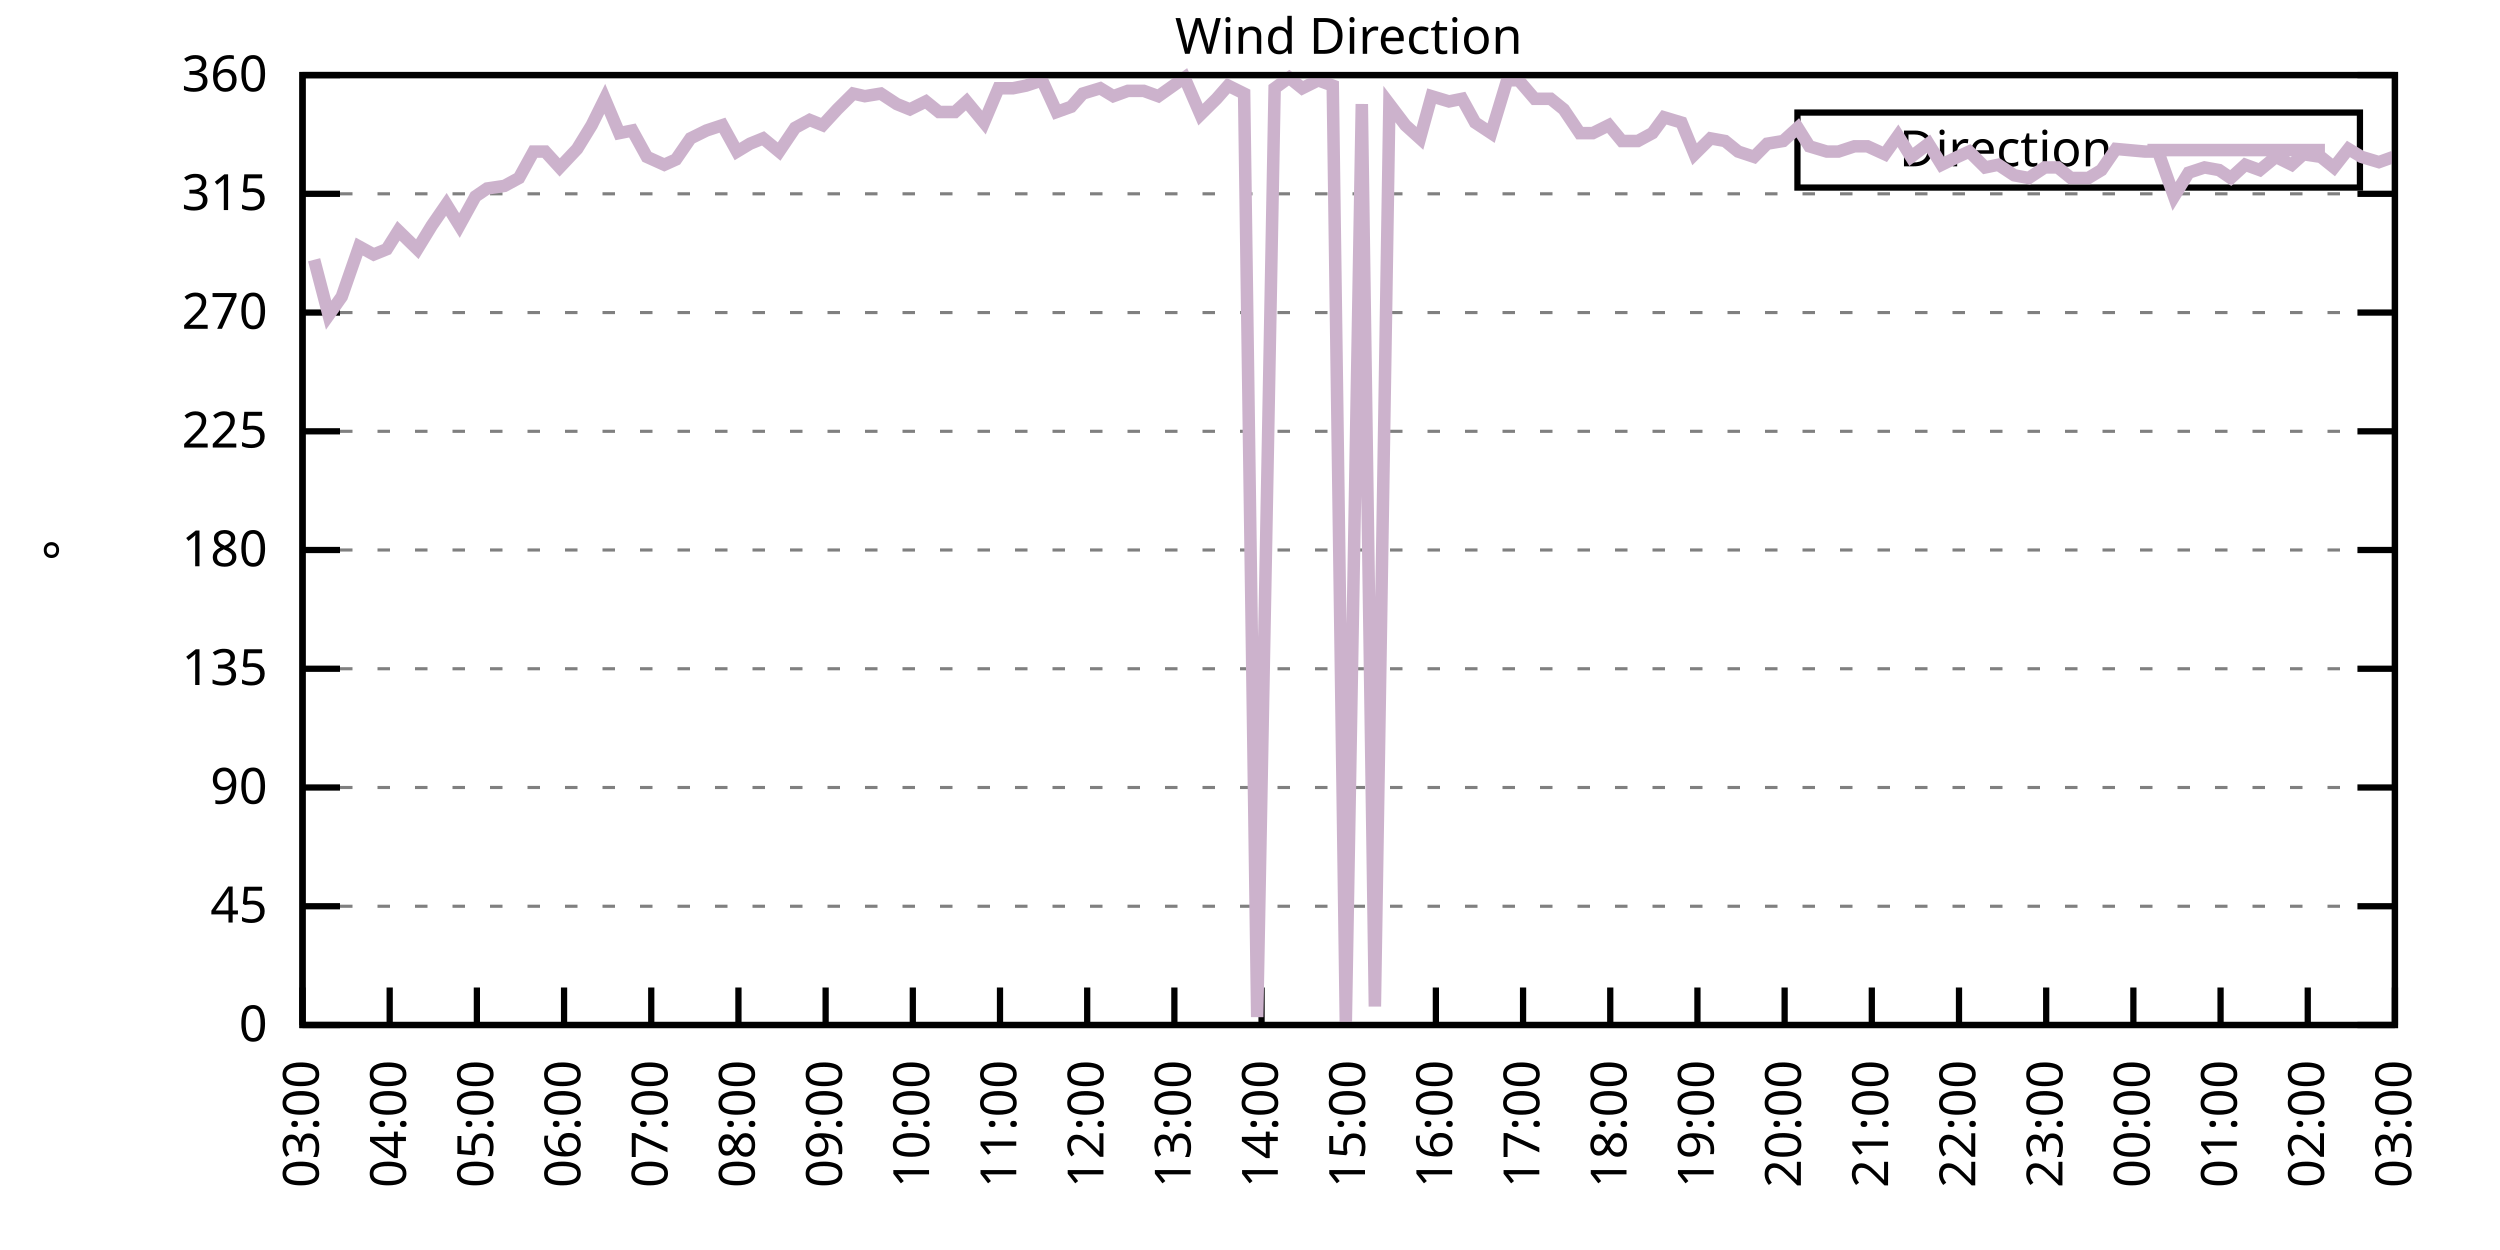
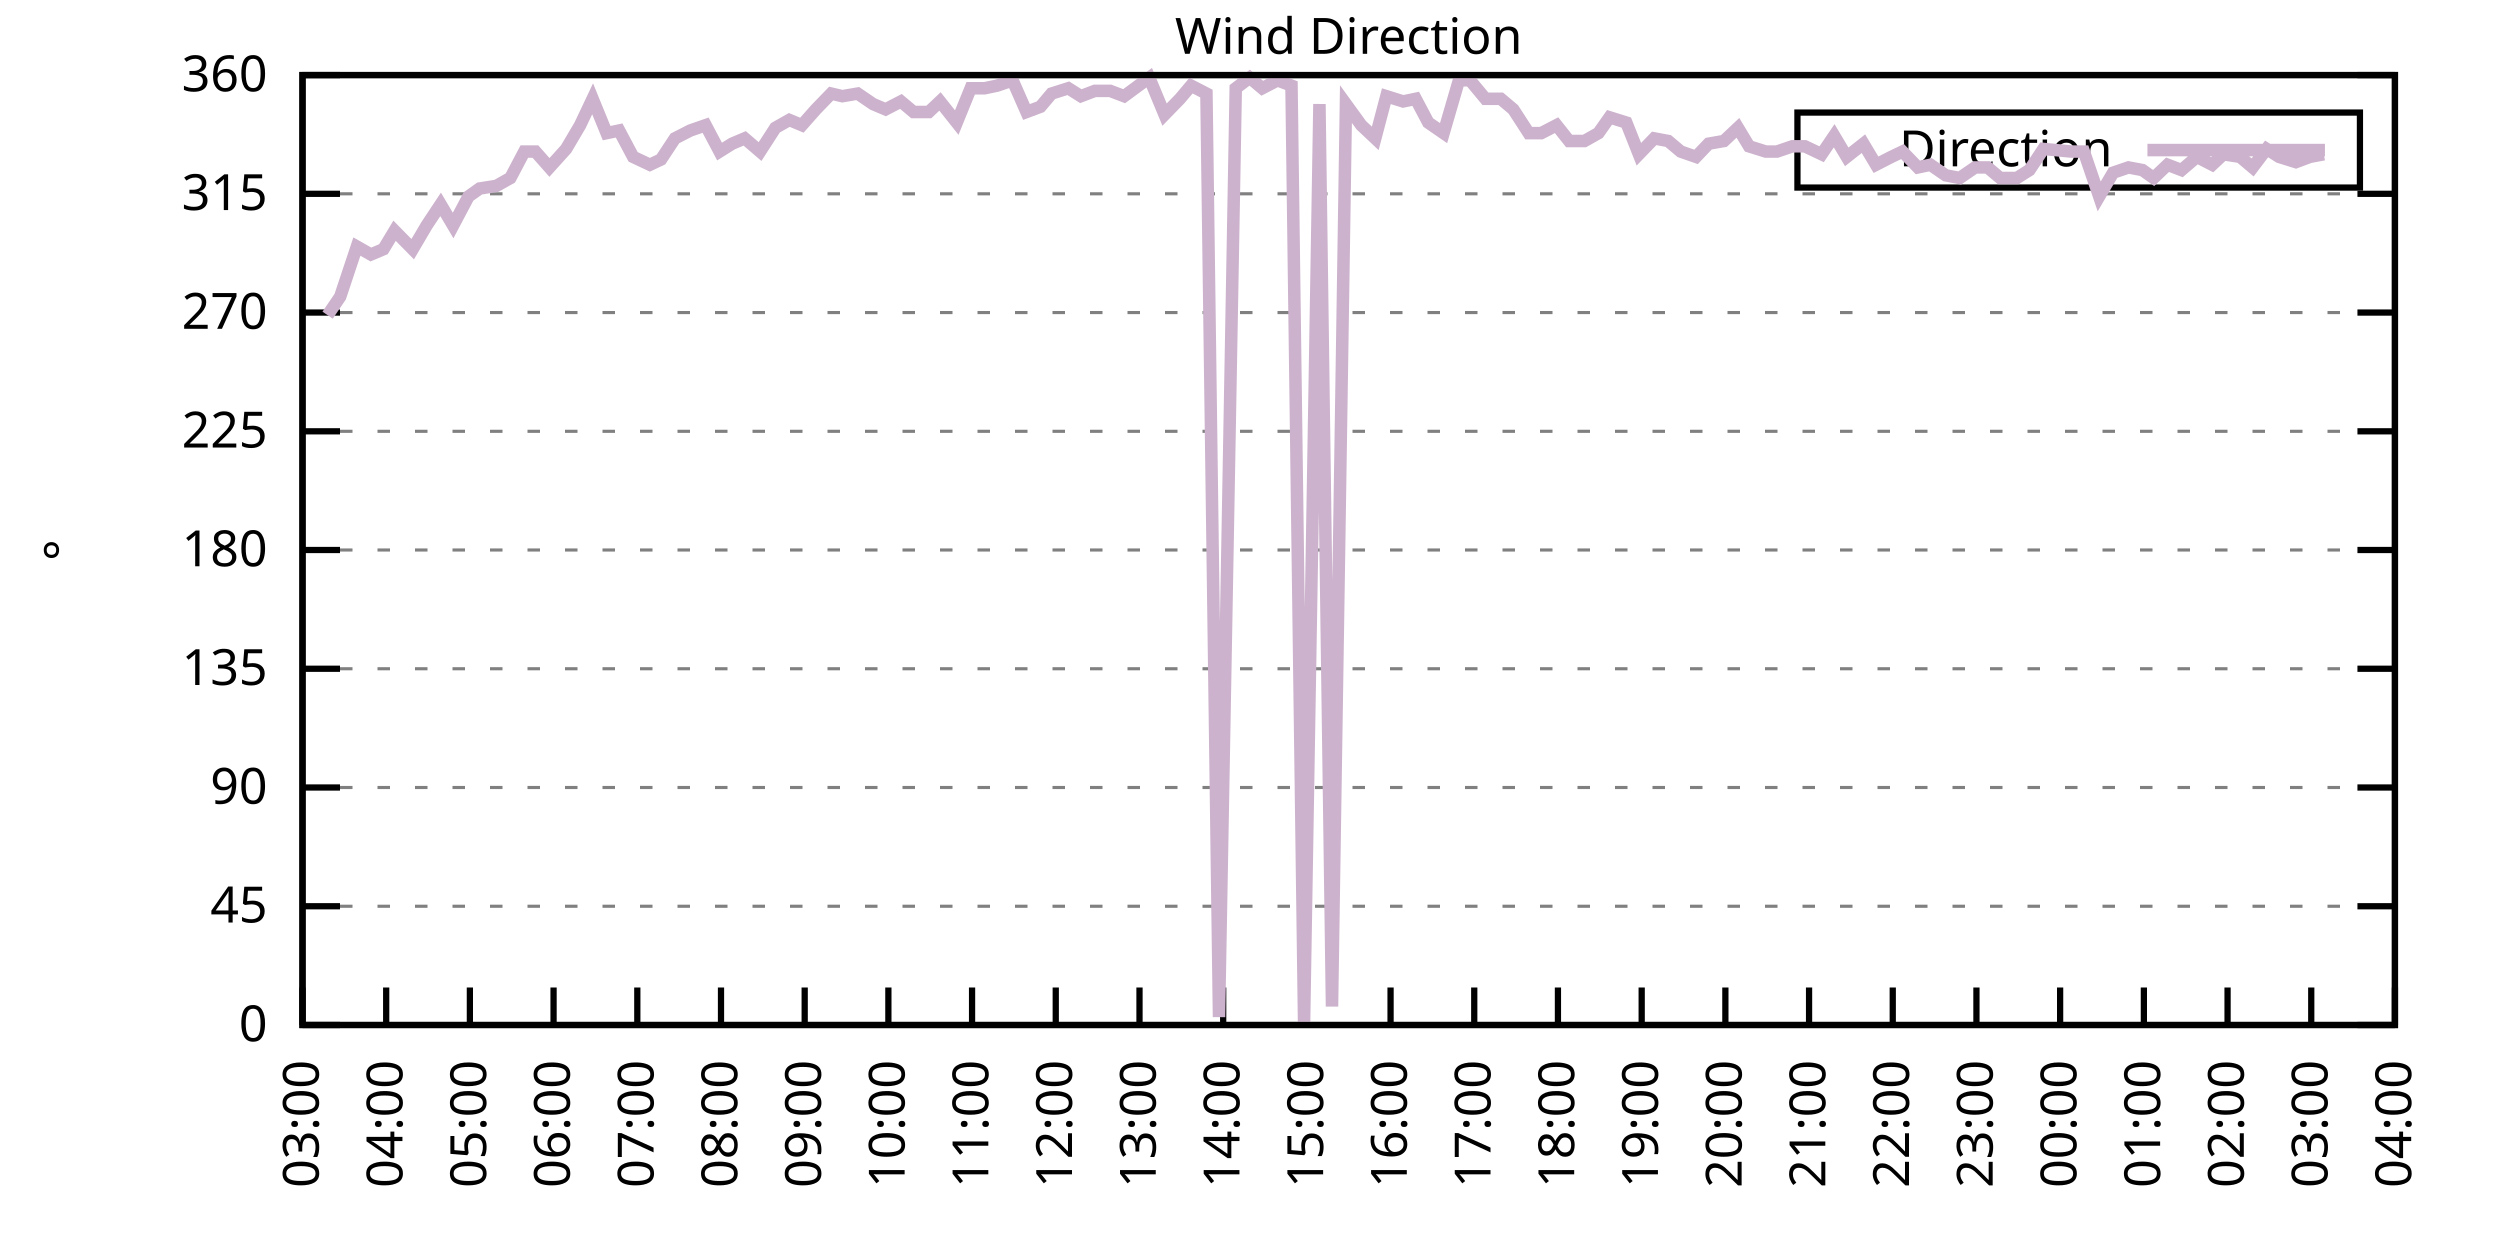
<svg xmlns="http://www.w3.org/2000/svg" xmlns:xlink="http://www.w3.org/1999/xlink" width="400" height="200" viewBox="0 0 400 200">
  <g id="gnuplot_canvas">
    <rect x="0" y="0" width="400" height="200" fill="none" />
    <defs>
      <circle id="gpDot" r="0.5" stroke-width="0.5" stroke="currentColor" />
      <path id="gpPt0" stroke-width="0.333" stroke="currentColor" d="M-1,0 h2 M0,-1 v2" />
      <path id="gpPt1" stroke-width="0.333" stroke="currentColor" d="M-1,-1 L1,1 M1,-1 L-1,1" />
      <path id="gpPt2" stroke-width="0.333" stroke="currentColor" d="M-1,0 L1,0 M0,-1 L0,1 M-1,-1 L1,1 M-1,1 L1,-1" />
      <rect id="gpPt3" stroke-width="0.333" stroke="currentColor" x="-1" y="-1" width="2" height="2" />
      <rect id="gpPt4" stroke-width="0.333" stroke="currentColor" fill="currentColor" x="-1" y="-1" width="2" height="2" />
      <circle id="gpPt5" stroke-width="0.333" stroke="currentColor" cx="0" cy="0" r="1" />
      <use xlink:href="#gpPt5" id="gpPt6" fill="currentColor" stroke="none" />
      <path id="gpPt7" stroke-width="0.333" stroke="currentColor" d="M0,-1.33 L-1.33,0.67 L1.33,0.67 z" />
      <use xlink:href="#gpPt7" id="gpPt8" fill="currentColor" stroke="none" />
      <use xlink:href="#gpPt7" id="gpPt9" stroke="currentColor" transform="rotate(180)" />
      <use xlink:href="#gpPt9" id="gpPt10" fill="currentColor" stroke="none" />
      <use xlink:href="#gpPt3" id="gpPt11" stroke="currentColor" transform="rotate(45)" />
      <use xlink:href="#gpPt11" id="gpPt12" fill="currentColor" stroke="none" />
      <path id="gpPt13" stroke-width="0.333" stroke="currentColor" d="M0,1.330 L1.265,0.411 L0.782,-1.067 L-0.782,-1.076 L-1.265,0.411 z" />
      <use xlink:href="#gpPt13" id="gpPt14" fill="currentColor" stroke="none" />
      <filter id="textbox" filterUnits="objectBoundingBox" x="0" y="0" height="1" width="1">
        <feFlood flood-color="white" flood-opacity="1" result="bgnd" />
        <feComposite in="SourceGraphic" in2="bgnd" operator="atop" />
      </filter>
      <filter id="greybox" filterUnits="objectBoundingBox" x="0" y="0" height="1" width="1">
        <feFlood flood-color="lightgrey" flood-opacity="1" result="grey" />
        <feComposite in="SourceGraphic" in2="grey" operator="atop" />
      </filter>
    </defs>
    <g fill="none" color="white" stroke="currentColor" stroke-width="1.00" stroke-linecap="butt" stroke-linejoin="miter">
</g>
    <g fill="none" color="black" stroke="currentColor" stroke-width="1.00" stroke-linecap="butt" stroke-linejoin="miter">
      <g stroke="none" shape-rendering="crispEdges">
        <polygon fill="rgb(255, 255, 255)" points="48.40,164.00 383.18,164.00 383.18,12.02 48.40,12.02 " />
      </g>
    </g>
    <g fill="none" color="black" stroke="currentColor" stroke-width="1.00" stroke-linecap="butt" stroke-linejoin="miter">
</g>
    <g fill="none" color="black" stroke="black" stroke-width="0.50" stroke-linecap="butt" stroke-linejoin="miter">
</g>
    <g fill="none" color="gray" stroke="currentColor" stroke-width="0.50" stroke-linecap="butt" stroke-linejoin="miter">
      <path stroke="gray" stroke-dasharray="2,4" class="gridline" d="M48.40,164.00 L383.19,164.00  " />
    </g>
    <g fill="none" color="gray" stroke="gray" stroke-width="1.00" stroke-linecap="butt" stroke-linejoin="miter">
</g>
    <g fill="none" color="black" stroke="currentColor" stroke-width="1.00" stroke-linecap="butt" stroke-linejoin="miter">
      <path stroke="black" d="M48.40,164.00 L54.40,164.00 M383.19,164.00 L377.19,164.00  " />
      <g transform="translate(42.80,166.60)" stroke="none" fill="black" font-family="Sans" font-size="8.00" text-anchor="end">
        <text>
          <tspan font-family="Sans"> 0</tspan>
        </text>
      </g>
    </g>
    <g fill="none" color="black" stroke="currentColor" stroke-width="1.00" stroke-linecap="butt" stroke-linejoin="miter">
</g>
    <g fill="none" color="black" stroke="black" stroke-width="0.50" stroke-linecap="butt" stroke-linejoin="miter">
</g>
    <g fill="none" color="gray" stroke="currentColor" stroke-width="0.50" stroke-linecap="butt" stroke-linejoin="miter">
      <path stroke="gray" stroke-dasharray="2,4" class="gridline" d="M48.40,145.00 L383.19,145.00  " />
    </g>
    <g fill="none" color="gray" stroke="gray" stroke-width="1.00" stroke-linecap="butt" stroke-linejoin="miter">
</g>
    <g fill="none" color="black" stroke="currentColor" stroke-width="1.00" stroke-linecap="butt" stroke-linejoin="miter">
      <path stroke="black" d="M48.40,145.00 L54.40,145.00 M383.19,145.00 L377.19,145.00  " />
      <g transform="translate(42.80,147.60)" stroke="none" fill="black" font-family="Sans" font-size="8.00" text-anchor="end">
        <text>
          <tspan font-family="Sans"> 45</tspan>
        </text>
      </g>
    </g>
    <g fill="none" color="black" stroke="currentColor" stroke-width="1.00" stroke-linecap="butt" stroke-linejoin="miter">
</g>
    <g fill="none" color="black" stroke="black" stroke-width="0.50" stroke-linecap="butt" stroke-linejoin="miter">
</g>
    <g fill="none" color="gray" stroke="currentColor" stroke-width="0.50" stroke-linecap="butt" stroke-linejoin="miter">
      <path stroke="gray" stroke-dasharray="2,4" class="gridline" d="M48.40,126.00 L383.19,126.00  " />
    </g>
    <g fill="none" color="gray" stroke="gray" stroke-width="1.00" stroke-linecap="butt" stroke-linejoin="miter">
</g>
    <g fill="none" color="black" stroke="currentColor" stroke-width="1.00" stroke-linecap="butt" stroke-linejoin="miter">
      <path stroke="black" d="M48.40,126.00 L54.40,126.00 M383.19,126.00 L377.19,126.00  " />
      <g transform="translate(42.80,128.60)" stroke="none" fill="black" font-family="Sans" font-size="8.00" text-anchor="end">
        <text>
          <tspan font-family="Sans"> 90</tspan>
        </text>
      </g>
    </g>
    <g fill="none" color="black" stroke="currentColor" stroke-width="1.00" stroke-linecap="butt" stroke-linejoin="miter">
</g>
    <g fill="none" color="black" stroke="black" stroke-width="0.50" stroke-linecap="butt" stroke-linejoin="miter">
</g>
    <g fill="none" color="gray" stroke="currentColor" stroke-width="0.50" stroke-linecap="butt" stroke-linejoin="miter">
      <path stroke="gray" stroke-dasharray="2,4" class="gridline" d="M48.40,107.00 L383.19,107.00  " />
    </g>
    <g fill="none" color="gray" stroke="gray" stroke-width="1.00" stroke-linecap="butt" stroke-linejoin="miter">
</g>
    <g fill="none" color="black" stroke="currentColor" stroke-width="1.00" stroke-linecap="butt" stroke-linejoin="miter">
      <path stroke="black" d="M48.40,107.00 L54.40,107.00 M383.19,107.00 L377.19,107.00  " />
      <g transform="translate(42.80,109.60)" stroke="none" fill="black" font-family="Sans" font-size="8.00" text-anchor="end">
        <text>
          <tspan font-family="Sans"> 135</tspan>
        </text>
      </g>
    </g>
    <g fill="none" color="black" stroke="currentColor" stroke-width="1.00" stroke-linecap="butt" stroke-linejoin="miter">
</g>
    <g fill="none" color="black" stroke="black" stroke-width="0.50" stroke-linecap="butt" stroke-linejoin="miter">
</g>
    <g fill="none" color="gray" stroke="currentColor" stroke-width="0.50" stroke-linecap="butt" stroke-linejoin="miter">
      <path stroke="gray" stroke-dasharray="2,4" class="gridline" d="M48.40,88.00 L383.19,88.00  " />
    </g>
    <g fill="none" color="gray" stroke="gray" stroke-width="1.00" stroke-linecap="butt" stroke-linejoin="miter">
</g>
    <g fill="none" color="black" stroke="currentColor" stroke-width="1.00" stroke-linecap="butt" stroke-linejoin="miter">
      <path stroke="black" d="M48.40,88.00 L54.40,88.00 M383.19,88.00 L377.19,88.00  " />
      <g transform="translate(42.80,90.60)" stroke="none" fill="black" font-family="Sans" font-size="8.00" text-anchor="end">
        <text>
          <tspan font-family="Sans"> 180</tspan>
        </text>
      </g>
    </g>
    <g fill="none" color="black" stroke="currentColor" stroke-width="1.00" stroke-linecap="butt" stroke-linejoin="miter">
</g>
    <g fill="none" color="black" stroke="black" stroke-width="0.50" stroke-linecap="butt" stroke-linejoin="miter">
</g>
    <g fill="none" color="gray" stroke="currentColor" stroke-width="0.50" stroke-linecap="butt" stroke-linejoin="miter">
      <path stroke="gray" stroke-dasharray="2,4" class="gridline" d="M48.40,69.01 L383.19,69.01  " />
    </g>
    <g fill="none" color="gray" stroke="gray" stroke-width="1.00" stroke-linecap="butt" stroke-linejoin="miter">
</g>
    <g fill="none" color="black" stroke="currentColor" stroke-width="1.00" stroke-linecap="butt" stroke-linejoin="miter">
      <path stroke="black" d="M48.40,69.01 L54.40,69.01 M383.19,69.01 L377.19,69.01  " />
      <g transform="translate(42.80,71.61)" stroke="none" fill="black" font-family="Sans" font-size="8.00" text-anchor="end">
        <text>
          <tspan font-family="Sans"> 225</tspan>
        </text>
      </g>
    </g>
    <g fill="none" color="black" stroke="currentColor" stroke-width="1.00" stroke-linecap="butt" stroke-linejoin="miter">
</g>
    <g fill="none" color="black" stroke="black" stroke-width="0.50" stroke-linecap="butt" stroke-linejoin="miter">
</g>
    <g fill="none" color="gray" stroke="currentColor" stroke-width="0.50" stroke-linecap="butt" stroke-linejoin="miter">
      <path stroke="gray" stroke-dasharray="2,4" class="gridline" d="M48.40,50.01 L383.19,50.01  " />
    </g>
    <g fill="none" color="gray" stroke="gray" stroke-width="1.00" stroke-linecap="butt" stroke-linejoin="miter">
</g>
    <g fill="none" color="black" stroke="currentColor" stroke-width="1.00" stroke-linecap="butt" stroke-linejoin="miter">
      <path stroke="black" d="M48.40,50.01 L54.40,50.01 M383.19,50.01 L377.19,50.01  " />
      <g transform="translate(42.80,52.61)" stroke="none" fill="black" font-family="Sans" font-size="8.00" text-anchor="end">
        <text>
          <tspan font-family="Sans"> 270</tspan>
        </text>
      </g>
    </g>
    <g fill="none" color="black" stroke="currentColor" stroke-width="1.00" stroke-linecap="butt" stroke-linejoin="miter">
</g>
    <g fill="none" color="black" stroke="black" stroke-width="0.50" stroke-linecap="butt" stroke-linejoin="miter">
</g>
    <g fill="none" color="gray" stroke="currentColor" stroke-width="0.50" stroke-linecap="butt" stroke-linejoin="miter">
      <path stroke="gray" stroke-dasharray="2,4" class="gridline" d="M48.40,31.01 L383.19,31.01  " />
    </g>
    <g fill="none" color="gray" stroke="gray" stroke-width="1.00" stroke-linecap="butt" stroke-linejoin="miter">
</g>
    <g fill="none" color="black" stroke="currentColor" stroke-width="1.00" stroke-linecap="butt" stroke-linejoin="miter">
      <path stroke="black" d="M48.40,31.01 L54.40,31.01 M383.19,31.01 L377.19,31.01  " />
      <g transform="translate(42.80,33.61)" stroke="none" fill="black" font-family="Sans" font-size="8.00" text-anchor="end">
        <text>
          <tspan font-family="Sans"> 315</tspan>
        </text>
      </g>
    </g>
    <g fill="none" color="black" stroke="currentColor" stroke-width="1.00" stroke-linecap="butt" stroke-linejoin="miter">
</g>
    <g fill="none" color="black" stroke="black" stroke-width="0.50" stroke-linecap="butt" stroke-linejoin="miter">
</g>
    <g fill="none" color="gray" stroke="currentColor" stroke-width="0.50" stroke-linecap="butt" stroke-linejoin="miter">
      <path stroke="gray" stroke-dasharray="2,4" class="gridline" d="M48.40,12.01 L383.19,12.01  " />
    </g>
    <g fill="none" color="gray" stroke="gray" stroke-width="1.00" stroke-linecap="butt" stroke-linejoin="miter">
</g>
    <g fill="none" color="black" stroke="currentColor" stroke-width="1.00" stroke-linecap="butt" stroke-linejoin="miter">
      <path stroke="black" d="M48.40,12.01 L54.40,12.01 M383.19,12.01 L377.19,12.01  " />
      <g transform="translate(42.80,14.61)" stroke="none" fill="black" font-family="Sans" font-size="8.00" text-anchor="end">
        <text>
          <tspan font-family="Sans"> 360</tspan>
        </text>
      </g>
    </g>
    <g fill="none" color="black" stroke="currentColor" stroke-width="1.00" stroke-linecap="butt" stroke-linejoin="miter">
      <path stroke="black" d="M48.40,164.00 L48.40,158.00  " />
      <g transform="translate(51.00,169.60) rotate(270.00)" stroke="none" fill="black" font-family="Sans" font-size="8.00" text-anchor="end">
        <text>
          <tspan font-family="Sans">03:00</tspan>
        </text>
      </g>
    </g>
    <g fill="none" color="black" stroke="currentColor" stroke-width="1.00" stroke-linecap="butt" stroke-linejoin="miter">
-       <path stroke="black" d="M62.35,164.00 L62.35,158.00  " />
-       <g transform="translate(64.95,169.60) rotate(270.00)" stroke="none" fill="black" font-family="Sans" font-size="8.00" text-anchor="end">
+       <path stroke="black" d="M61.79,164.00 L61.79,158.00  " />
+       <g transform="translate(64.39,169.60) rotate(270.00)" stroke="none" fill="black" font-family="Sans" font-size="8.00" text-anchor="end">
        <text>
          <tspan font-family="Sans">04:00</tspan>
        </text>
      </g>
    </g>
    <g fill="none" color="black" stroke="currentColor" stroke-width="1.00" stroke-linecap="butt" stroke-linejoin="miter">
-       <path stroke="black" d="M76.30,164.00 L76.30,158.00  " />
-       <g transform="translate(78.90,169.60) rotate(270.00)" stroke="none" fill="black" font-family="Sans" font-size="8.00" text-anchor="end">
+       <path stroke="black" d="M75.18,164.00 L75.18,158.00  " />
+       <g transform="translate(77.78,169.60) rotate(270.00)" stroke="none" fill="black" font-family="Sans" font-size="8.00" text-anchor="end">
        <text>
          <tspan font-family="Sans">05:00</tspan>
        </text>
      </g>
    </g>
    <g fill="none" color="black" stroke="currentColor" stroke-width="1.00" stroke-linecap="butt" stroke-linejoin="miter">
-       <path stroke="black" d="M90.25,164.00 L90.25,158.00  " />
-       <g transform="translate(92.85,169.60) rotate(270.00)" stroke="none" fill="black" font-family="Sans" font-size="8.00" text-anchor="end">
+       <path stroke="black" d="M88.57,164.00 L88.57,158.00  " />
+       <g transform="translate(91.17,169.60) rotate(270.00)" stroke="none" fill="black" font-family="Sans" font-size="8.00" text-anchor="end">
        <text>
          <tspan font-family="Sans">06:00</tspan>
        </text>
      </g>
    </g>
    <g fill="none" color="black" stroke="currentColor" stroke-width="1.00" stroke-linecap="butt" stroke-linejoin="miter">
-       <path stroke="black" d="M104.20,164.00 L104.20,158.00  " />
-       <g transform="translate(106.80,169.60) rotate(270.00)" stroke="none" fill="black" font-family="Sans" font-size="8.00" text-anchor="end">
+       <path stroke="black" d="M101.97,164.00 L101.97,158.00  " />
+       <g transform="translate(104.57,169.60) rotate(270.00)" stroke="none" fill="black" font-family="Sans" font-size="8.00" text-anchor="end">
        <text>
          <tspan font-family="Sans">07:00</tspan>
        </text>
      </g>
    </g>
    <g fill="none" color="black" stroke="currentColor" stroke-width="1.00" stroke-linecap="butt" stroke-linejoin="miter">
-       <path stroke="black" d="M118.15,164.00 L118.15,158.00  " />
-       <g transform="translate(120.75,169.60) rotate(270.00)" stroke="none" fill="black" font-family="Sans" font-size="8.00" text-anchor="end">
+       <path stroke="black" d="M115.36,164.00 L115.36,158.00  " />
+       <g transform="translate(117.96,169.60) rotate(270.00)" stroke="none" fill="black" font-family="Sans" font-size="8.00" text-anchor="end">
        <text>
          <tspan font-family="Sans">08:00</tspan>
        </text>
      </g>
    </g>
    <g fill="none" color="black" stroke="currentColor" stroke-width="1.00" stroke-linecap="butt" stroke-linejoin="miter">
-       <path stroke="black" d="M132.10,164.00 L132.10,158.00  " />
-       <g transform="translate(134.70,169.60) rotate(270.00)" stroke="none" fill="black" font-family="Sans" font-size="8.00" text-anchor="end">
+       <path stroke="black" d="M128.75,164.00 L128.75,158.00  " />
+       <g transform="translate(131.35,169.60) rotate(270.00)" stroke="none" fill="black" font-family="Sans" font-size="8.00" text-anchor="end">
        <text>
          <tspan font-family="Sans">09:00</tspan>
        </text>
      </g>
    </g>
    <g fill="none" color="black" stroke="currentColor" stroke-width="1.00" stroke-linecap="butt" stroke-linejoin="miter">
-       <path stroke="black" d="M146.05,164.00 L146.05,158.00  " />
-       <g transform="translate(148.65,169.60) rotate(270.00)" stroke="none" fill="black" font-family="Sans" font-size="8.00" text-anchor="end">
+       <path stroke="black" d="M142.14,164.00 L142.14,158.00  " />
+       <g transform="translate(144.74,169.60) rotate(270.00)" stroke="none" fill="black" font-family="Sans" font-size="8.00" text-anchor="end">
        <text>
          <tspan font-family="Sans">10:00</tspan>
        </text>
      </g>
    </g>
    <g fill="none" color="black" stroke="currentColor" stroke-width="1.00" stroke-linecap="butt" stroke-linejoin="miter">
-       <path stroke="black" d="M160.00,164.00 L160.00,158.00  " />
-       <g transform="translate(162.60,169.60) rotate(270.00)" stroke="none" fill="black" font-family="Sans" font-size="8.00" text-anchor="end">
+       <path stroke="black" d="M155.53,164.00 L155.53,158.00  " />
+       <g transform="translate(158.13,169.60) rotate(270.00)" stroke="none" fill="black" font-family="Sans" font-size="8.00" text-anchor="end">
        <text>
          <tspan font-family="Sans">11:00</tspan>
        </text>
      </g>
    </g>
    <g fill="none" color="black" stroke="currentColor" stroke-width="1.00" stroke-linecap="butt" stroke-linejoin="miter">
-       <path stroke="black" d="M173.95,164.00 L173.95,158.00  " />
-       <g transform="translate(176.55,169.60) rotate(270.00)" stroke="none" fill="black" font-family="Sans" font-size="8.00" text-anchor="end">
+       <path stroke="black" d="M168.92,164.00 L168.92,158.00  " />
+       <g transform="translate(171.52,169.60) rotate(270.00)" stroke="none" fill="black" font-family="Sans" font-size="8.00" text-anchor="end">
        <text>
          <tspan font-family="Sans">12:00</tspan>
        </text>
      </g>
    </g>
    <g fill="none" color="black" stroke="currentColor" stroke-width="1.00" stroke-linecap="butt" stroke-linejoin="miter">
-       <path stroke="black" d="M187.90,164.00 L187.90,158.00  " />
-       <g transform="translate(190.50,169.60) rotate(270.00)" stroke="none" fill="black" font-family="Sans" font-size="8.00" text-anchor="end">
+       <path stroke="black" d="M182.32,164.00 L182.32,158.00  " />
+       <g transform="translate(184.92,169.60) rotate(270.00)" stroke="none" fill="black" font-family="Sans" font-size="8.00" text-anchor="end">
        <text>
          <tspan font-family="Sans">13:00</tspan>
        </text>
      </g>
    </g>
    <g fill="none" color="black" stroke="currentColor" stroke-width="1.00" stroke-linecap="butt" stroke-linejoin="miter">
-       <path stroke="black" d="M201.85,164.00 L201.85,158.00  " />
-       <g transform="translate(204.45,169.60) rotate(270.00)" stroke="none" fill="black" font-family="Sans" font-size="8.00" text-anchor="end">
+       <path stroke="black" d="M195.71,164.00 L195.71,158.00  " />
+       <g transform="translate(198.31,169.60) rotate(270.00)" stroke="none" fill="black" font-family="Sans" font-size="8.00" text-anchor="end">
        <text>
          <tspan font-family="Sans">14:00</tspan>
        </text>
      </g>
    </g>
    <g fill="none" color="black" stroke="currentColor" stroke-width="1.00" stroke-linecap="butt" stroke-linejoin="miter">
-       <path stroke="black" d="M215.80,164.00 L215.80,158.00  " />
-       <g transform="translate(218.40,169.60) rotate(270.00)" stroke="none" fill="black" font-family="Sans" font-size="8.00" text-anchor="end">
+       <path stroke="black" d="M209.10,164.00 L209.10,158.00  " />
+       <g transform="translate(211.70,169.60) rotate(270.00)" stroke="none" fill="black" font-family="Sans" font-size="8.00" text-anchor="end">
        <text>
          <tspan font-family="Sans">15:00</tspan>
        </text>
      </g>
    </g>
    <g fill="none" color="black" stroke="currentColor" stroke-width="1.00" stroke-linecap="butt" stroke-linejoin="miter">
-       <path stroke="black" d="M229.74,164.00 L229.74,158.00  " />
-       <g transform="translate(232.34,169.60) rotate(270.00)" stroke="none" fill="black" font-family="Sans" font-size="8.00" text-anchor="end">
+       <path stroke="black" d="M222.49,164.00 L222.49,158.00  " />
+       <g transform="translate(225.09,169.60) rotate(270.00)" stroke="none" fill="black" font-family="Sans" font-size="8.00" text-anchor="end">
        <text>
          <tspan font-family="Sans">16:00</tspan>
        </text>
      </g>
    </g>
    <g fill="none" color="black" stroke="currentColor" stroke-width="1.00" stroke-linecap="butt" stroke-linejoin="miter">
-       <path stroke="black" d="M243.69,164.00 L243.69,158.00  " />
-       <g transform="translate(246.29,169.60) rotate(270.00)" stroke="none" fill="black" font-family="Sans" font-size="8.00" text-anchor="end">
+       <path stroke="black" d="M235.88,164.00 L235.88,158.00  " />
+       <g transform="translate(238.48,169.60) rotate(270.00)" stroke="none" fill="black" font-family="Sans" font-size="8.00" text-anchor="end">
        <text>
          <tspan font-family="Sans">17:00</tspan>
        </text>
      </g>
    </g>
    <g fill="none" color="black" stroke="currentColor" stroke-width="1.00" stroke-linecap="butt" stroke-linejoin="miter">
-       <path stroke="black" d="M257.64,164.00 L257.64,158.00  " />
-       <g transform="translate(260.24,169.60) rotate(270.00)" stroke="none" fill="black" font-family="Sans" font-size="8.00" text-anchor="end">
+       <path stroke="black" d="M249.27,164.00 L249.27,158.00  " />
+       <g transform="translate(251.87,169.60) rotate(270.00)" stroke="none" fill="black" font-family="Sans" font-size="8.00" text-anchor="end">
        <text>
          <tspan font-family="Sans">18:00</tspan>
        </text>
      </g>
    </g>
    <g fill="none" color="black" stroke="currentColor" stroke-width="1.00" stroke-linecap="butt" stroke-linejoin="miter">
-       <path stroke="black" d="M271.59,164.00 L271.59,158.00  " />
-       <g transform="translate(274.19,169.60) rotate(270.00)" stroke="none" fill="black" font-family="Sans" font-size="8.00" text-anchor="end">
+       <path stroke="black" d="M262.67,164.00 L262.67,158.00  " />
+       <g transform="translate(265.27,169.60) rotate(270.00)" stroke="none" fill="black" font-family="Sans" font-size="8.00" text-anchor="end">
        <text>
          <tspan font-family="Sans">19:00</tspan>
        </text>
      </g>
    </g>
    <g fill="none" color="black" stroke="currentColor" stroke-width="1.00" stroke-linecap="butt" stroke-linejoin="miter">
-       <path stroke="black" d="M285.54,164.00 L285.54,158.00  " />
-       <g transform="translate(288.14,169.60) rotate(270.00)" stroke="none" fill="black" font-family="Sans" font-size="8.00" text-anchor="end">
+       <path stroke="black" d="M276.06,164.00 L276.06,158.00  " />
+       <g transform="translate(278.66,169.60) rotate(270.00)" stroke="none" fill="black" font-family="Sans" font-size="8.00" text-anchor="end">
        <text>
          <tspan font-family="Sans">20:00</tspan>
        </text>
      </g>
    </g>
    <g fill="none" color="black" stroke="currentColor" stroke-width="1.00" stroke-linecap="butt" stroke-linejoin="miter">
-       <path stroke="black" d="M299.49,164.00 L299.49,158.00  " />
-       <g transform="translate(302.09,169.60) rotate(270.00)" stroke="none" fill="black" font-family="Sans" font-size="8.00" text-anchor="end">
+       <path stroke="black" d="M289.45,164.00 L289.45,158.00  " />
+       <g transform="translate(292.05,169.60) rotate(270.00)" stroke="none" fill="black" font-family="Sans" font-size="8.00" text-anchor="end">
        <text>
          <tspan font-family="Sans">21:00</tspan>
        </text>
      </g>
    </g>
    <g fill="none" color="black" stroke="currentColor" stroke-width="1.00" stroke-linecap="butt" stroke-linejoin="miter">
-       <path stroke="black" d="M313.44,164.00 L313.44,158.00  " />
-       <g transform="translate(316.04,169.60) rotate(270.00)" stroke="none" fill="black" font-family="Sans" font-size="8.00" text-anchor="end">
+       <path stroke="black" d="M302.84,164.00 L302.84,158.00  " />
+       <g transform="translate(305.44,169.60) rotate(270.00)" stroke="none" fill="black" font-family="Sans" font-size="8.00" text-anchor="end">
        <text>
          <tspan font-family="Sans">22:00</tspan>
        </text>
      </g>
    </g>
    <g fill="none" color="black" stroke="currentColor" stroke-width="1.00" stroke-linecap="butt" stroke-linejoin="miter">
-       <path stroke="black" d="M327.39,164.00 L327.39,158.00  " />
-       <g transform="translate(329.99,169.60) rotate(270.00)" stroke="none" fill="black" font-family="Sans" font-size="8.00" text-anchor="end">
+       <path stroke="black" d="M316.23,164.00 L316.23,158.00  " />
+       <g transform="translate(318.83,169.60) rotate(270.00)" stroke="none" fill="black" font-family="Sans" font-size="8.00" text-anchor="end">
        <text>
          <tspan font-family="Sans">23:00</tspan>
        </text>
      </g>
    </g>
    <g fill="none" color="black" stroke="currentColor" stroke-width="1.00" stroke-linecap="butt" stroke-linejoin="miter">
-       <path stroke="black" d="M341.34,164.00 L341.34,158.00  " />
-       <g transform="translate(343.94,169.60) rotate(270.00)" stroke="none" fill="black" font-family="Sans" font-size="8.00" text-anchor="end">
+       <path stroke="black" d="M329.62,164.00 L329.62,158.00  " />
+       <g transform="translate(332.22,169.60) rotate(270.00)" stroke="none" fill="black" font-family="Sans" font-size="8.00" text-anchor="end">
        <text>
          <tspan font-family="Sans">00:00</tspan>
        </text>
      </g>
    </g>
    <g fill="none" color="black" stroke="currentColor" stroke-width="1.00" stroke-linecap="butt" stroke-linejoin="miter">
-       <path stroke="black" d="M355.29,164.00 L355.29,158.00  " />
-       <g transform="translate(357.89,169.60) rotate(270.00)" stroke="none" fill="black" font-family="Sans" font-size="8.00" text-anchor="end">
+       <path stroke="black" d="M343.02,164.00 L343.02,158.00  " />
+       <g transform="translate(345.62,169.60) rotate(270.00)" stroke="none" fill="black" font-family="Sans" font-size="8.00" text-anchor="end">
        <text>
          <tspan font-family="Sans">01:00</tspan>
        </text>
      </g>
    </g>
    <g fill="none" color="black" stroke="currentColor" stroke-width="1.00" stroke-linecap="butt" stroke-linejoin="miter">
-       <path stroke="black" d="M369.24,164.00 L369.24,158.00  " />
-       <g transform="translate(371.84,169.60) rotate(270.00)" stroke="none" fill="black" font-family="Sans" font-size="8.00" text-anchor="end">
+       <path stroke="black" d="M356.41,164.00 L356.41,158.00  " />
+       <g transform="translate(359.01,169.60) rotate(270.00)" stroke="none" fill="black" font-family="Sans" font-size="8.00" text-anchor="end">
        <text>
          <tspan font-family="Sans">02:00</tspan>
+         </text>
+       </g>
+     </g>
+     <g fill="none" color="black" stroke="currentColor" stroke-width="1.00" stroke-linecap="butt" stroke-linejoin="miter">
+       <path stroke="black" d="M369.80,164.00 L369.80,158.00  " />
+       <g transform="translate(372.40,169.60) rotate(270.00)" stroke="none" fill="black" font-family="Sans" font-size="8.00" text-anchor="end">
+         <text>
+           <tspan font-family="Sans">03:00</tspan>
        </text>
      </g>
    </g>
    <g fill="none" color="black" stroke="currentColor" stroke-width="1.00" stroke-linecap="butt" stroke-linejoin="miter">
      <path stroke="black" d="M383.19,164.00 L383.19,158.00  " />
      <g transform="translate(385.79,169.60) rotate(270.00)" stroke="none" fill="black" font-family="Sans" font-size="8.00" text-anchor="end">
        <text>
-           <tspan font-family="Sans">03:00</tspan>
+           <tspan font-family="Sans">04:00</tspan>
        </text>
      </g>
    </g>
    <g fill="none" color="black" stroke="currentColor" stroke-width="1.00" stroke-linecap="butt" stroke-linejoin="miter">
</g>
    <g fill="none" color="black" stroke="currentColor" stroke-width="1.00" stroke-linecap="butt" stroke-linejoin="miter">
      <path stroke="black" d="M48.40,12.01 L48.40,164.00 L383.19,164.00 L383.19,12.01 L48.40,12.01 Z  " />
    </g>
    <g fill="none" color="black" stroke="currentColor" stroke-width="1.00" stroke-linecap="butt" stroke-linejoin="miter">
</g>
    <g fill="none" color="black" stroke="currentColor" stroke-width="1.00" stroke-linecap="butt" stroke-linejoin="miter">
      <path stroke="black" d="M287.59,30.01 L287.59,18.01 L377.59,18.01 L377.59,30.01 L287.59,30.01 Z  " />
    </g>
    <g id="Wind_direction_plot_1">
      <g fill="none" color="white" stroke="black" stroke-width="2.00" stroke-linecap="butt" stroke-linejoin="miter">
</g>
      <g fill="none" color="black" stroke="currentColor" stroke-width="2.00" stroke-linecap="butt" stroke-linejoin="miter">
        <g transform="translate(337.99,26.61)" stroke="none" fill="black" font-family="Sans" font-size="8.00" text-anchor="end">
          <text>
            <tspan font-family="Sans">Direction</tspan>
          </text>
        </g>
      </g>
      <g fill="none" color="black" stroke="currentColor" stroke-width="2.00" stroke-linecap="butt" stroke-linejoin="miter">
-         <path stroke="rgb(204, 178, 204)" d="M343.59,24.01 L371.99,24.01 M50.26,41.56 L52.58,50.43 L54.68,47.47 L57.47,39.45 L59.79,40.72 L61.88,39.87   L63.74,36.92 L66.77,39.87 L69.09,36.08 L71.42,32.70 L73.51,36.08 L76.07,31.43 L77.93,30.16 L80.72,29.74   L83.04,28.48 L85.37,24.25 L87.23,24.25 L89.55,26.79 L92.34,23.83 L94.67,20.03 L96.76,15.81 L99.08,21.30   L101.18,20.88 L103.50,25.10 L106.29,26.36 L108.15,25.52 L110.48,22.14 L113.03,20.88 L115.59,20.03 L117.92,24.25   L120.01,22.99 L122.10,22.14 L124.66,24.25 L127.22,20.45 L129.54,19.19 L131.63,20.03 L133.96,17.50 L136.51,14.97   L138.37,15.39 L140.93,14.97 L143.49,16.65 L145.58,17.50 L148.14,16.23 L150.23,17.92 L152.79,17.92 L154.65,16.23   L157.44,19.61 L159.76,14.12 L162.09,14.12 L164.18,13.70 L166.74,12.85 L169.06,17.92 L171.39,17.08 L173.25,14.97   L176.04,14.12 L178.13,15.39 L180.46,14.54 L183.01,14.54 L185.34,15.39 L189.52,12.43 L192.08,18.34 L194.64,15.81   L196.50,13.70 L199.06,14.97 L201.15,162.73 L203.94,14.12 L206.26,12.43 L208.36,14.12 L210.91,12.85 L213.24,13.70   L215.33,163.58 L217.89,16.65 L219.98,161.04 L222.30,16.65 L224.86,20.03 L227.19,22.14 L229.05,15.39 L231.84,16.23   L233.93,15.81 L236.02,19.61 L238.58,21.30 L241.14,12.85 L243.00,12.85 L245.55,15.81 L248.11,15.81 L250.20,17.50   L252.76,21.30 L254.85,21.30 L257.41,20.03 L259.50,22.56 L262.06,22.56 L264.39,21.30 L266.25,18.77 L269.04,19.61   L271.13,24.68 L273.69,22.14 L276.01,22.56 L278.10,24.25 L280.66,25.10 L282.75,22.99 L285.31,22.56 L287.64,20.45   L289.50,23.41 L292.29,24.25 L294.15,24.25 L296.70,23.41 L298.80,23.41 L301.58,24.68 L303.68,21.72 L305.77,25.10   L308.56,22.99 L310.65,26.36 L313.21,25.10 L315.07,24.25 L317.63,26.79 L319.72,26.36 L322.28,28.05 L324.60,28.48   L327.16,26.79 L329.25,26.79 L331.34,28.48 L334.13,28.48 L336.23,27.21 L338.55,23.83 L343.20,24.25 L345.29,24.25   L347.85,31.43 L350.18,27.63 L352.73,26.79 L355.06,27.21 L356.92,28.48 L359.24,26.36 L361.57,27.21 L364.13,25.10   L366.68,26.36 L368.54,24.68 L371.33,25.10 L373.43,26.79 L375.75,23.83 L377.84,25.10 L380.63,25.94 L382.96,25.10    " />
+         <path stroke="rgb(204, 178, 204)" d="M343.59,24.01 L371.99,24.01 M52.42,50.43 L54.43,47.47 L57.10,39.45 L59.34,40.72 L61.35,39.87 L63.13,36.92   L66.03,39.87 L68.26,36.08 L70.50,32.70 L72.50,36.08 L74.96,31.43 L76.75,30.16 L79.42,29.74 L81.66,28.48   L83.89,24.25 L85.67,24.25 L87.91,26.79 L90.58,23.83 L92.82,20.03 L94.82,15.81 L97.06,21.30 L99.06,20.88   L101.30,25.10 L103.98,26.36 L105.76,25.52 L107.99,22.14 L110.45,20.88 L112.90,20.03 L115.13,24.25 L117.14,22.99   L119.15,22.14 L121.61,24.25 L124.06,20.45 L126.29,19.19 L128.30,20.03 L130.54,17.50 L132.99,14.97 L134.78,15.39   L137.23,14.97 L139.69,16.65 L141.69,17.50 L144.15,16.23 L146.16,17.92 L148.61,17.92 L150.40,16.23 L153.08,19.61   L155.31,14.12 L157.54,14.12 L159.55,13.70 L162.01,12.85 L164.24,17.92 L166.47,17.08 L168.25,14.97 L170.93,14.12   L172.94,15.39 L175.17,14.54 L177.63,14.54 L179.86,15.39 L183.88,12.43 L186.33,18.34 L188.79,15.81 L190.57,13.70   L193.03,14.97 L195.04,162.73 L197.72,14.12 L199.95,12.43 L201.96,14.12 L204.41,12.85 L206.64,13.70 L208.65,163.58   L211.11,16.65 L213.12,161.04 L215.35,16.65 L217.80,20.03 L220.04,22.14 L221.82,15.39 L224.50,16.23 L226.51,15.81   L228.52,19.61 L230.97,21.30 L233.43,12.85 L235.21,12.85 L237.67,15.81 L240.12,15.81 L242.13,17.50 L244.59,21.30   L246.60,21.30 L249.05,20.03 L251.06,22.56 L253.51,22.56 L255.75,21.30 L257.53,18.77 L260.21,19.61 L262.22,24.68   L264.67,22.14 L266.91,22.56 L268.92,24.25 L271.37,25.10 L273.38,22.99 L275.83,22.56 L278.07,20.45 L279.85,23.41   L282.53,24.25 L284.32,24.25 L286.77,23.41 L288.78,23.41 L291.46,24.68 L293.47,21.72 L295.48,25.10 L298.15,22.99   L300.16,26.36 L302.62,25.10 L304.40,24.25 L306.86,26.79 L308.87,26.36 L311.32,28.05 L313.55,28.48 L316.01,26.79   L318.02,26.79 L320.03,28.48 L322.70,28.48 L324.71,27.21 L326.95,23.83 L331.41,24.25 L333.42,24.25 L335.87,31.43   L338.10,27.63 L340.56,26.79 L342.79,27.21 L344.58,28.48 L346.81,26.36 L349.04,27.21 L351.50,25.10 L353.95,26.36   L355.74,24.68 L358.42,25.10 L360.42,26.79 L362.66,23.83 L364.66,25.10 L367.34,25.94 L369.58,25.10 L371.81,24.68    " />
      </g>
    </g>
    <g fill="none" color="black" stroke="currentColor" stroke-width="2.00" stroke-linecap="butt" stroke-linejoin="miter">
</g>
    <g fill="none" color="black" stroke="black" stroke-width="1.00" stroke-linecap="butt" stroke-linejoin="miter">
</g>
    <g fill="none" color="black" stroke="currentColor" stroke-width="1.00" stroke-linecap="butt" stroke-linejoin="miter">
      <path stroke="black" d="M48.40,12.01 L48.40,164.00 L383.19,164.00 L383.19,12.01 L48.40,12.01 Z  " />
      <g transform="translate(12.80,88.01) rotate(270.00)" stroke="none" fill="black" font-family="Sans" font-size="8.00" text-anchor="middle">
        <text>
          <tspan font-family="Sans">°</tspan>
        </text>
      </g>
    </g>
    <g fill="none" color="black" stroke="currentColor" stroke-width="1.00" stroke-linecap="butt" stroke-linejoin="miter">
</g>
    <g fill="none" color="black" stroke="currentColor" stroke-width="1.00" stroke-linecap="butt" stroke-linejoin="miter">
      <g transform="translate(215.79,8.61)" stroke="none" fill="black" font-family="Sans" font-size="8.00" text-anchor="middle">
        <text>
          <tspan font-family="Sans">Wind Direction</tspan>
        </text>
      </g>
    </g>
    <g fill="none" color="black" stroke="currentColor" stroke-width="1.00" stroke-linecap="butt" stroke-linejoin="miter">
</g>
  </g>
</svg>
